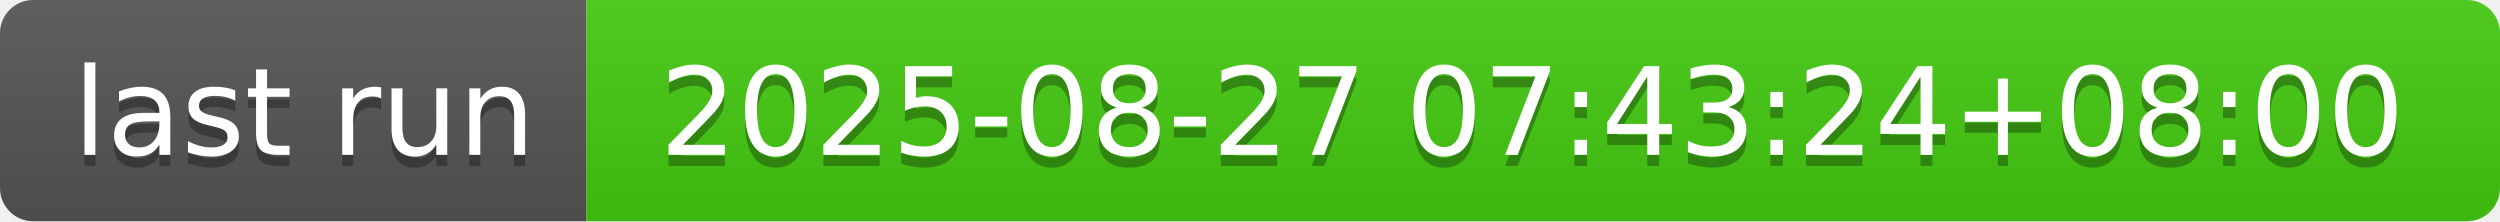
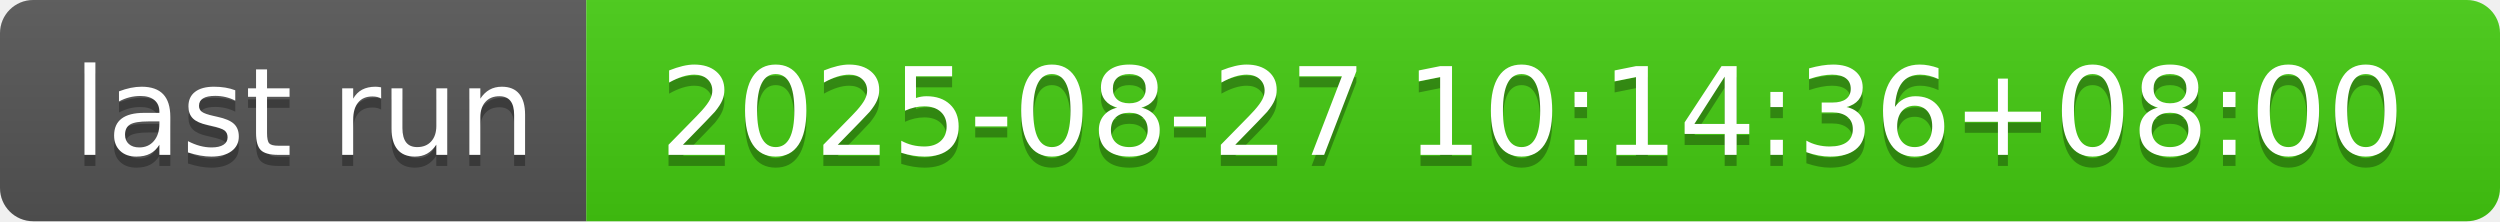
- <svg xmlns="http://www.w3.org/2000/svg" width="226" height="20" role="img" aria-label="last run: 2025-08-27 07:43:24+08:00">
+ <svg xmlns="http://www.w3.org/2000/svg" width="226" height="20" role="img" aria-label="last run: 2025-08-27 10:14:36+08:00">
  <linearGradient id="s" x2="0" y2="100%">
    <stop offset="0" stop-color="#bbb" stop-opacity=".1" />
    <stop offset="1" stop-opacity=".1" />
  </linearGradient>
  <clipPath id="r">
    <rect width="226" height="20" rx="3" fill="#fff" />
  </clipPath>
  <g clip-path="url(#r)">
    <rect width="53" height="20" fill="#555" />
    <rect x="53" width="173" height="20" fill="#4c1" />
    <rect width="226" height="20" fill="url(#s)" />
  </g>
  <g fill="#fff" text-anchor="middle" font-family="Verdana,Geneva,DejaVu Sans,sans-serif" text-rendering="geometricPrecision" font-size="110">
    <text aria-hidden="true" x="275" y="150" fill="#010101" fill-opacity=".3" transform="scale(.1)" textLength="430">last run</text>
    <text x="275" y="140" transform="scale(.1)" fill="#fff" textLength="430">last run</text>
-     <text aria-hidden="true" x="1385" y="150" fill="#010101" fill-opacity=".3" transform="scale(.1)" textLength="1630">2025-08-27 07:43:24+08:00</text>
-     <text x="1385" y="140" transform="scale(.1)" fill="#fff" textLength="1630">2025-08-27 07:43:24+08:00</text>
+     <text aria-hidden="true" x="1385" y="150" fill="#010101" fill-opacity=".3" transform="scale(.1)" textLength="1630">2025-08-27 10:14:36+08:00</text>
+     <text x="1385" y="140" transform="scale(.1)" fill="#fff" textLength="1630">2025-08-27 10:14:36+08:00</text>
  </g>
</svg>
